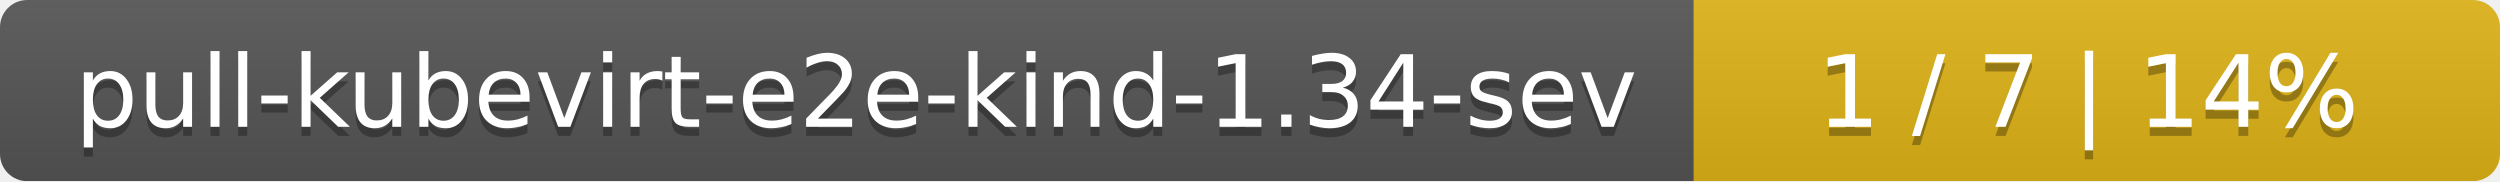
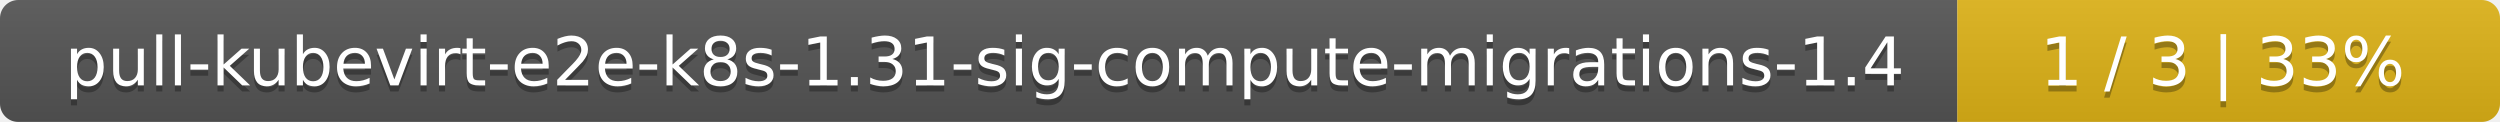
- <svg xmlns="http://www.w3.org/2000/svg" width="276" height="20">
+ <svg xmlns="http://www.w3.org/2000/svg" width="410" height="20">
  <linearGradient id="smooth" x2="0" y2="100%">
    <stop offset="0" stop-color="#bbb" stop-opacity=".1" />
    <stop offset="1" stop-opacity=".1" />
  </linearGradient>
  <mask id="round">
-     <rect width="276" height="20" rx="3" fill="#fff" />
+     <rect width="410" height="20" rx="3" fill="#fff" />
  </mask>
  <g mask="url(#round)">
-     <rect width="187" height="20" fill="#555" />
-     <rect x="187" width="89" height="20" fill="#dfb317" />
-     <rect width="276" height="20" fill="url(#smooth)" />
+     <rect width="321" height="20" fill="#555" />
+     <rect x="321" width="89" height="20" fill="#dfb317" />
+     <rect width="410" height="20" fill="url(#smooth)" />
  </g>
  <g fill="#fff" text-anchor="middle" font-family="DejaVu Sans,Verdana,Geneva,sans-serif" font-size="11">
-     <text x="94.5" y="15" fill="#010101" fill-opacity=".3">pull-kubevirt-e2e-kind-1.34-sev</text>
-     <text x="94.5" y="14">pull-kubevirt-e2e-kind-1.34-sev</text>
-     <text x="230.5" y="15" fill="#010101" fill-opacity=".3">1 / 7    |    14%</text>
-     <text x="230.5" y="14">1 / 7    |    14%</text>
+     <text x="161.5" y="15" fill="#010101" fill-opacity=".3">pull-kubevirt-e2e-k8s-1.31-sig-compute-migrations-1.4</text>
+     <text x="161.5" y="14">pull-kubevirt-e2e-k8s-1.31-sig-compute-migrations-1.4</text>
+     <text x="364.5" y="15" fill="#010101" fill-opacity=".3">1 / 3    |    33%</text>
+     <text x="364.5" y="14">1 / 3    |    33%</text>
  </g>
</svg>
